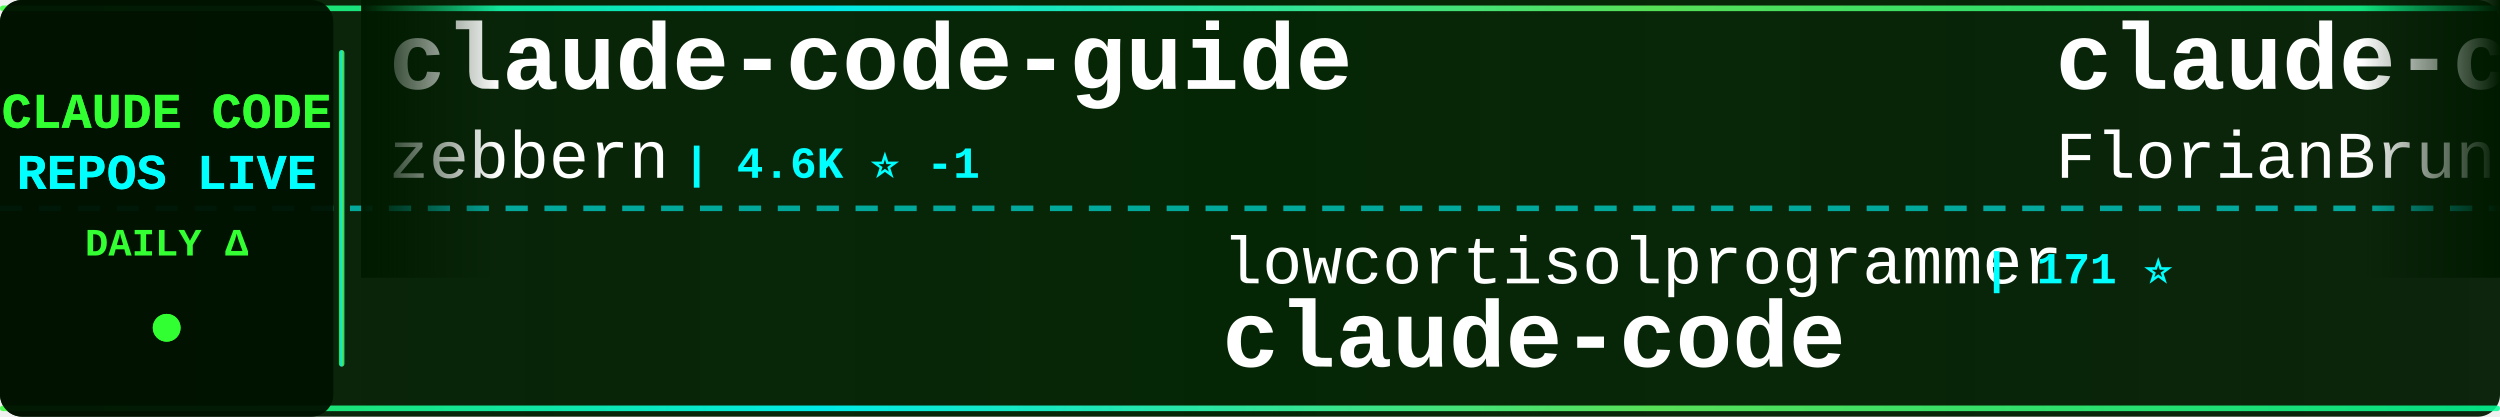
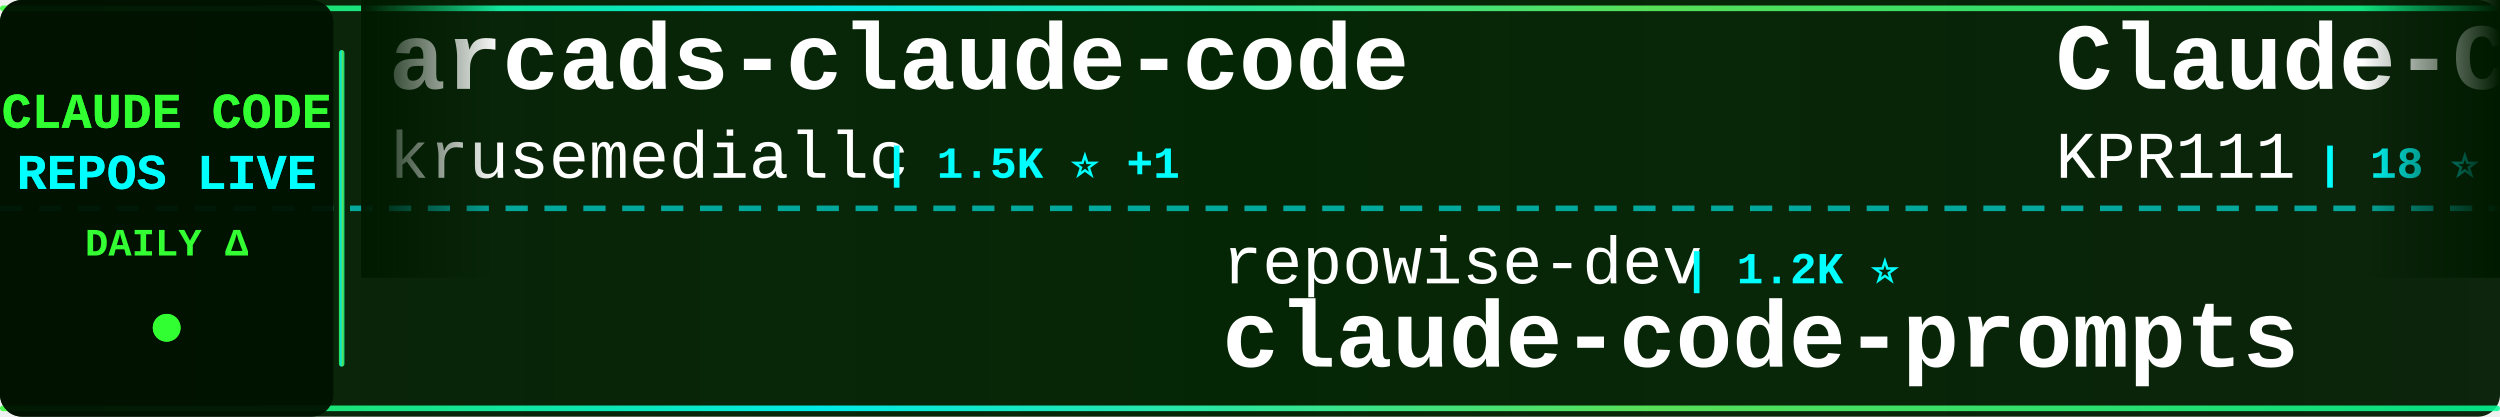
<svg xmlns="http://www.w3.org/2000/svg" width="900" height="150">
  <defs>
    <linearGradient id="tickerBg" x1="0%" y1="0%" x2="100%" y2="0%">
      <stop offset="0%" style="stop-color:#001a00;stop-opacity:0.95" />
      <stop offset="50%" style="stop-color:#002200;stop-opacity:0.98" />
      <stop offset="100%" style="stop-color:#001a00;stop-opacity:0.95" />
    </linearGradient>
    <linearGradient id="borderGrad" x1="0%" y1="0%" x2="100%" y2="0%">
      <stop offset="0%" style="stop-color:#33ff33;stop-opacity:0.85">
        <animate attributeName="stop-opacity" values="0.85;1;0.85" dur="2s" repeatCount="indefinite" />
      </stop>
      <stop offset="33%" style="stop-color:#00ffff;stop-opacity:0.9">
        <animate attributeName="stop-opacity" values="0.9;1;0.9" dur="2.2s" repeatCount="indefinite" />
      </stop>
      <stop offset="66%" style="stop-color:#66ff66;stop-opacity:0.85">
        <animate attributeName="stop-opacity" values="0.85;1;0.85" dur="1.8s" repeatCount="indefinite" />
      </stop>
      <stop offset="100%" style="stop-color:#00ff99;stop-opacity:0.85">
        <animate attributeName="stop-opacity" values="0.85;1;0.85" dur="2s" repeatCount="indefinite" />
      </stop>
    </linearGradient>
    <filter id="textGlow">
      <feGaussianBlur stdDeviation="0.1" result="coloredBlur" />
      <feMerge>
        <feMergeNode in="coloredBlur" />
        <feMergeNode in="SourceGraphic" />
      </feMerge>
    </filter>
    <filter id="metricGlow">
      <feGaussianBlur stdDeviation="0.2" result="coloredBlur" />
      <feMerge>
        <feMergeNode in="coloredBlur" />
        <feMergeNode in="SourceGraphic" />
      </feMerge>
    </filter>
    <linearGradient id="leftFade" x1="0%" y1="0%" x2="100%" y2="0%">
      <stop offset="0%" style="stop-color:#001a00;stop-opacity:1" />
      <stop offset="100%" style="stop-color:#001a00;stop-opacity:0" />
    </linearGradient>
    <linearGradient id="rightFade" x1="0%" y1="0%" x2="100%" y2="0%">
      <stop offset="0%" style="stop-color:#001a00;stop-opacity:0" />
      <stop offset="100%" style="stop-color:#001a00;stop-opacity:1" />
    </linearGradient>
  </defs>
  <rect width="900" height="150" fill="url(#tickerBg)" rx="8" />
  <rect x="0" y="2" width="900" height="2" fill="url(#borderGrad)" rx="1" />
  <rect x="0" y="146" width="900" height="2" fill="url(#borderGrad)" rx="1" />
  <line x1="0" y1="75" x2="900" y2="75" stroke="#00ffff" stroke-width="2" stroke-dasharray="8 6" opacity="0.6" />
  <rect x="0" y="0" width="120" height="150" fill="#001100" opacity="0.95" rx="8" />
  <text x="60" y="46" font-family="'Courier New', monospace" font-size="18" font-weight="bold" fill="#33ff33" text-anchor="middle" filter="url(#textGlow)">
    CLAUDE CODE
  </text>
  <text x="60" y="68" font-family="'Courier New', monospace" font-size="18" font-weight="bold" fill="#00ffff" text-anchor="middle" filter="url(#textGlow)">
    REPOS LIVE
  </text>
  <text x="60" y="92" font-family="'Courier New', monospace" font-size="14" font-weight="bold" fill="#33ff33" text-anchor="middle">
    DAILY Δ
  </text>
  <circle cx="60" cy="118" r="5" fill="#33ff33" filter="url(#metricGlow)">
    <animate attributeName="r" values="4;6;4" dur="1.5s" repeatCount="indefinite" />
    <animate attributeName="opacity" values="0.6;1;0.6" dur="1.5s" repeatCount="indefinite" />
  </circle>
  <rect x="122" y="18" width="2" height="114" fill="url(#borderGrad)" rx="1" />
  <clipPath id="tickerClip">
    <rect x="130" y="0" width="770" height="150" />
  </clipPath>
  <g clip-path="url(#tickerClip)">
    <g id="tickerItems">
      <animateTransform attributeName="transform" attributeType="XML" type="translate" from="0 0" to="-3000 0" dur="54s" repeatCount="indefinite" />
      <g transform="translate(0, 0)">
-         <text x="140" y="32" font-family="'Courier New', monospace" font-size="34" font-weight="bold" fill="#ffffff">claude-code-guide</text>
-         <text x="140" y="64" font-family="'Courier New', monospace" font-size="24" font-weight="normal" fill="#ffffff" opacity="1.0">zebbern</text>
-         <text x="246" y="64" font-family="'Courier New', monospace" font-size="16" font-weight="bold" fill="#00ffff"> | 4.6K ⭐ -1</text>
+         <text x="140" y="32" font-family="'Courier New', monospace" font-size="34" font-weight="bold" fill="#ffffff">arcads-claude-code</text>
+         <text x="140" y="64" font-family="'Courier New', monospace" font-size="24" font-weight="normal" fill="#ffffff" opacity="1.0">krusemediallc</text>
+         <text x="318" y="64" font-family="'Courier New', monospace" font-size="16" font-weight="bold" fill="#00ffff"> | 1.5K ⭐ +1</text>
      </g>
      <g transform="translate(300, 0)">
-         <text x="140" y="102" font-family="'Courier New', monospace" font-size="24" font-weight="normal" fill="#ffffff" opacity="1.0">lowcortisolprogrammer</text>
-         <text x="414" y="102" font-family="'Courier New', monospace" font-size="16" font-weight="bold" fill="#00ffff"> | 171 ⭐</text>
-         <text x="140" y="132" font-family="'Courier New', monospace" font-size="34" font-weight="bold" fill="#ffffff">claude-code</text>
+         <text x="140" y="102" font-family="'Courier New', monospace" font-size="24" font-weight="normal" fill="#ffffff" opacity="1.0">repowise-dev</text>
+         <text x="306" y="102" font-family="'Courier New', monospace" font-size="16" font-weight="bold" fill="#00ffff"> | 1.2K ⭐</text>
+         <text x="140" y="132" font-family="'Courier New', monospace" font-size="34" font-weight="bold" fill="#ffffff">claude-code-prompts</text>
      </g>
      <g transform="translate(600, 0)">
-         <text x="140" y="32" font-family="'Courier New', monospace" font-size="34" font-weight="bold" fill="#ffffff">claude-code-ultimate-gui...</text>
-         <text x="140" y="64" font-family="'Courier New', monospace" font-size="24" font-weight="normal" fill="#ffffff" opacity="1.0">FlorianBruniaux</text>
-         <text x="342" y="64" font-family="'Courier New', monospace" font-size="16" font-weight="bold" fill="#00ffff"> | 6.0K ⭐ +4</text>
+         <text x="140" y="32" font-family="'Courier New', monospace" font-size="34" font-weight="bold" fill="#ffffff">Claude-Code</text>
+         <text x="140" y="64" font-family="'Courier New', monospace" font-size="24" font-weight="normal" fill="#ffffff" opacity="1.0">KPR111</text>
+         <text x="234" y="64" font-family="'Courier New', monospace" font-size="16" font-weight="bold" fill="#00ffff"> | 18 ⭐</text>
      </g>
      <g transform="translate(900, 0)">
-         <text x="140" y="102" font-family="'Courier New', monospace" font-size="24" font-weight="normal" fill="#ffffff" opacity="1.0">jqueryscript</text>
-         <text x="306" y="102" font-family="'Courier New', monospace" font-size="16" font-weight="bold" fill="#00ffff"> | 517 ⭐</text>
-         <text x="140" y="132" font-family="'Courier New', monospace" font-size="34" font-weight="bold" fill="#ffffff">awesome-claude-code</text>
+         <text x="140" y="102" font-family="'Courier New', monospace" font-size="24" font-weight="normal" fill="#ffffff" opacity="1.0">ykdojo</text>
+         <text x="234" y="102" font-family="'Courier New', monospace" font-size="16" font-weight="bold" fill="#00ffff"> | 10.1K ⭐ +2</text>
+         <text x="140" y="132" font-family="'Courier New', monospace" font-size="34" font-weight="bold" fill="#ffffff">claude-code-tips</text>
      </g>
      <g transform="translate(1200, 0)">
-         <text x="140" y="32" font-family="'Courier New', monospace" font-size="34" font-weight="bold" fill="#ffffff">claude-code-router</text>
-         <text x="140" y="64" font-family="'Courier New', monospace" font-size="24" font-weight="normal" fill="#ffffff" opacity="1.0">musistudio</text>
-         <text x="282" y="64" font-family="'Courier New', monospace" font-size="16" font-weight="bold" fill="#00ffff"> | 37.3K ⭐ +2</text>
+         <text x="140" y="32" font-family="'Courier New', monospace" font-size="34" font-weight="bold" fill="#ffffff">claude-code-from-source</text>
+         <text x="140" y="64" font-family="'Courier New', monospace" font-size="24" font-weight="normal" fill="#ffffff" opacity="1.0">alejandrobalderas</text>
+         <text x="366" y="64" font-family="'Courier New', monospace" font-size="16" font-weight="bold" fill="#00ffff"> | 2.8K ⭐ +1</text>
      </g>
      <g transform="translate(1500, 0)">
-         <text x="140" y="102" font-family="'Courier New', monospace" font-size="24" font-weight="normal" fill="#ffffff" opacity="1.0">Alishahryar1</text>
-         <text x="306" y="102" font-family="'Courier New', monospace" font-size="16" font-weight="bold" fill="#00ffff"> | 55.4K ⭐ +7</text>
-         <text x="140" y="132" font-family="'Courier New', monospace" font-size="34" font-weight="bold" fill="#ffffff">free-claude-code</text>
+         <text x="140" y="102" font-family="'Courier New', monospace" font-size="24" font-weight="normal" fill="#ffffff" opacity="1.0">OneRedOak</text>
+         <text x="270" y="102" font-family="'Courier New', monospace" font-size="16" font-weight="bold" fill="#00ffff"> | 3.9K ⭐</text>
+         <text x="140" y="132" font-family="'Courier New', monospace" font-size="34" font-weight="bold" fill="#ffffff">claude-code-workflows</text>
      </g>
      <g transform="translate(1800, 0)">
-         <text x="140" y="32" font-family="'Courier New', monospace" font-size="34" font-weight="bold" fill="#ffffff">awesome-claude-code-suba...</text>
-         <text x="140" y="64" font-family="'Courier New', monospace" font-size="24" font-weight="normal" fill="#ffffff" opacity="1.0">VoltAgent</text>
+         <text x="140" y="32" font-family="'Courier New', monospace" font-size="34" font-weight="bold" fill="#ffffff">how-claude-code-works</text>
+         <text x="140" y="64" font-family="'Courier New', monospace" font-size="24" font-weight="normal" fill="#ffffff" opacity="1.0">Windy3f3f3f3f</text>
+         <text x="318" y="64" font-family="'Courier New', monospace" font-size="16" font-weight="bold" fill="#00ffff"> | 3.6K ⭐ +1</text>
+       </g>
+       <g transform="translate(2100, 0)">
+         <text x="140" y="102" font-family="'Courier New', monospace" font-size="24" font-weight="normal" fill="#ffffff" opacity="1.0">guanshan</text>
+         <text x="258" y="102" font-family="'Courier New', monospace" font-size="16" font-weight="bold" fill="#00ffff"> | 61 ⭐</text>
+         <text x="140" y="132" font-family="'Courier New', monospace" font-size="34" font-weight="bold" fill="#ffffff">ClaudeCode</text>
+       </g>
+       <g transform="translate(2400, 0)">
+         <text x="140" y="32" font-family="'Courier New', monospace" font-size="34" font-weight="bold" fill="#ffffff">Claude-Code-Game-Studios</text>
+         <text x="140" y="64" font-family="'Courier New', monospace" font-size="24" font-weight="normal" fill="#ffffff" opacity="1.0">Donchitos</text>
        <text x="270" y="64" font-family="'Courier New', monospace" font-size="16" font-weight="bold" fill="#00ffff"> | 25.2K ⭐ +5</text>
      </g>
-       <g transform="translate(2100, 0)">
-         <text x="140" y="102" font-family="'Courier New', monospace" font-size="24" font-weight="normal" fill="#ffffff" opacity="1.0">ponponon</text>
-         <text x="258" y="102" font-family="'Courier New', monospace" font-size="16" font-weight="bold" fill="#00ffff"> | 2.3K ⭐ -1</text>
-         <text x="140" y="132" font-family="'Courier New', monospace" font-size="34" font-weight="bold" fill="#ffffff">claude_code_src</text>
-       </g>
-       <g transform="translate(2400, 0)">
-         <text x="140" y="32" font-family="'Courier New', monospace" font-size="34" font-weight="bold" fill="#ffffff">claude-code</text>
-         <text x="140" y="64" font-family="'Courier New', monospace" font-size="24" font-weight="normal" fill="#ffffff" opacity="1.0">anthropics</text>
-         <text x="282" y="64" font-family="'Courier New', monospace" font-size="16" font-weight="bold" fill="#00ffff"> | 146.6K ⭐ +90</text>
-       </g>
      <g transform="translate(2700, 0)">
-         <text x="140" y="102" font-family="'Courier New', monospace" font-size="24" font-weight="normal" fill="#ffffff" opacity="1.0">shanraisshan</text>
-         <text x="306" y="102" font-family="'Courier New', monospace" font-size="16" font-weight="bold" fill="#00ffff"> | 66.1K ⭐ +5</text>
-         <text x="140" y="132" font-family="'Courier New', monospace" font-size="34" font-weight="bold" fill="#ffffff">claude-code-best-practic...</text>
+         <text x="140" y="102" font-family="'Courier New', monospace" font-size="24" font-weight="normal" fill="#ffffff" opacity="1.0">nicedreamzapp</text>
+         <text x="318" y="102" font-family="'Courier New', monospace" font-size="16" font-weight="bold" fill="#00ffff"> | 3.3K ⭐</text>
+         <text x="140" y="132" font-family="'Courier New', monospace" font-size="34" font-weight="bold" fill="#ffffff">claude-code-local</text>
      </g>
      <g transform="translate(3000, 0)">
-         <text x="140" y="32" font-family="'Courier New', monospace" font-size="34" font-weight="bold" fill="#ffffff">claude-code-guide</text>
-         <text x="140" y="64" font-family="'Courier New', monospace" font-size="24" font-weight="normal" fill="#ffffff" opacity="1.0">zebbern</text>
-         <text x="246" y="64" font-family="'Courier New', monospace" font-size="16" font-weight="bold" fill="#00ffff"> | 4.6K ⭐ -1</text>
+         <text x="140" y="32" font-family="'Courier New', monospace" font-size="34" font-weight="bold" fill="#ffffff">arcads-claude-code</text>
+         <text x="140" y="64" font-family="'Courier New', monospace" font-size="24" font-weight="normal" fill="#ffffff" opacity="1.0">krusemediallc</text>
+         <text x="318" y="64" font-family="'Courier New', monospace" font-size="16" font-weight="bold" fill="#00ffff"> | 1.5K ⭐ +1</text>
      </g>
      <g transform="translate(3300, 0)">
-         <text x="140" y="102" font-family="'Courier New', monospace" font-size="24" font-weight="normal" fill="#ffffff" opacity="1.0">lowcortisolprogrammer</text>
-         <text x="414" y="102" font-family="'Courier New', monospace" font-size="16" font-weight="bold" fill="#00ffff"> | 171 ⭐</text>
-         <text x="140" y="132" font-family="'Courier New', monospace" font-size="34" font-weight="bold" fill="#ffffff">claude-code</text>
+         <text x="140" y="102" font-family="'Courier New', monospace" font-size="24" font-weight="normal" fill="#ffffff" opacity="1.0">repowise-dev</text>
+         <text x="306" y="102" font-family="'Courier New', monospace" font-size="16" font-weight="bold" fill="#00ffff"> | 1.2K ⭐</text>
+         <text x="140" y="132" font-family="'Courier New', monospace" font-size="34" font-weight="bold" fill="#ffffff">claude-code-prompts</text>
      </g>
      <g transform="translate(3600, 0)">
-         <text x="140" y="32" font-family="'Courier New', monospace" font-size="34" font-weight="bold" fill="#ffffff">claude-code-ultimate-gui...</text>
-         <text x="140" y="64" font-family="'Courier New', monospace" font-size="24" font-weight="normal" fill="#ffffff" opacity="1.0">FlorianBruniaux</text>
-         <text x="342" y="64" font-family="'Courier New', monospace" font-size="16" font-weight="bold" fill="#00ffff"> | 6.0K ⭐ +4</text>
+         <text x="140" y="32" font-family="'Courier New', monospace" font-size="34" font-weight="bold" fill="#ffffff">Claude-Code</text>
+         <text x="140" y="64" font-family="'Courier New', monospace" font-size="24" font-weight="normal" fill="#ffffff" opacity="1.0">KPR111</text>
+         <text x="234" y="64" font-family="'Courier New', monospace" font-size="16" font-weight="bold" fill="#00ffff"> | 18 ⭐</text>
      </g>
      <g transform="translate(3900, 0)">
-         <text x="140" y="102" font-family="'Courier New', monospace" font-size="24" font-weight="normal" fill="#ffffff" opacity="1.0">jqueryscript</text>
-         <text x="306" y="102" font-family="'Courier New', monospace" font-size="16" font-weight="bold" fill="#00ffff"> | 517 ⭐</text>
-         <text x="140" y="132" font-family="'Courier New', monospace" font-size="34" font-weight="bold" fill="#ffffff">awesome-claude-code</text>
+         <text x="140" y="102" font-family="'Courier New', monospace" font-size="24" font-weight="normal" fill="#ffffff" opacity="1.0">ykdojo</text>
+         <text x="234" y="102" font-family="'Courier New', monospace" font-size="16" font-weight="bold" fill="#00ffff"> | 10.1K ⭐ +2</text>
+         <text x="140" y="132" font-family="'Courier New', monospace" font-size="34" font-weight="bold" fill="#ffffff">claude-code-tips</text>
      </g>
    </g>
  </g>
  <rect x="130" y="0" width="50" height="100" fill="url(#leftFade)" />
  <rect x="850" y="0" width="50" height="100" fill="url(#rightFade)" />
</svg>
